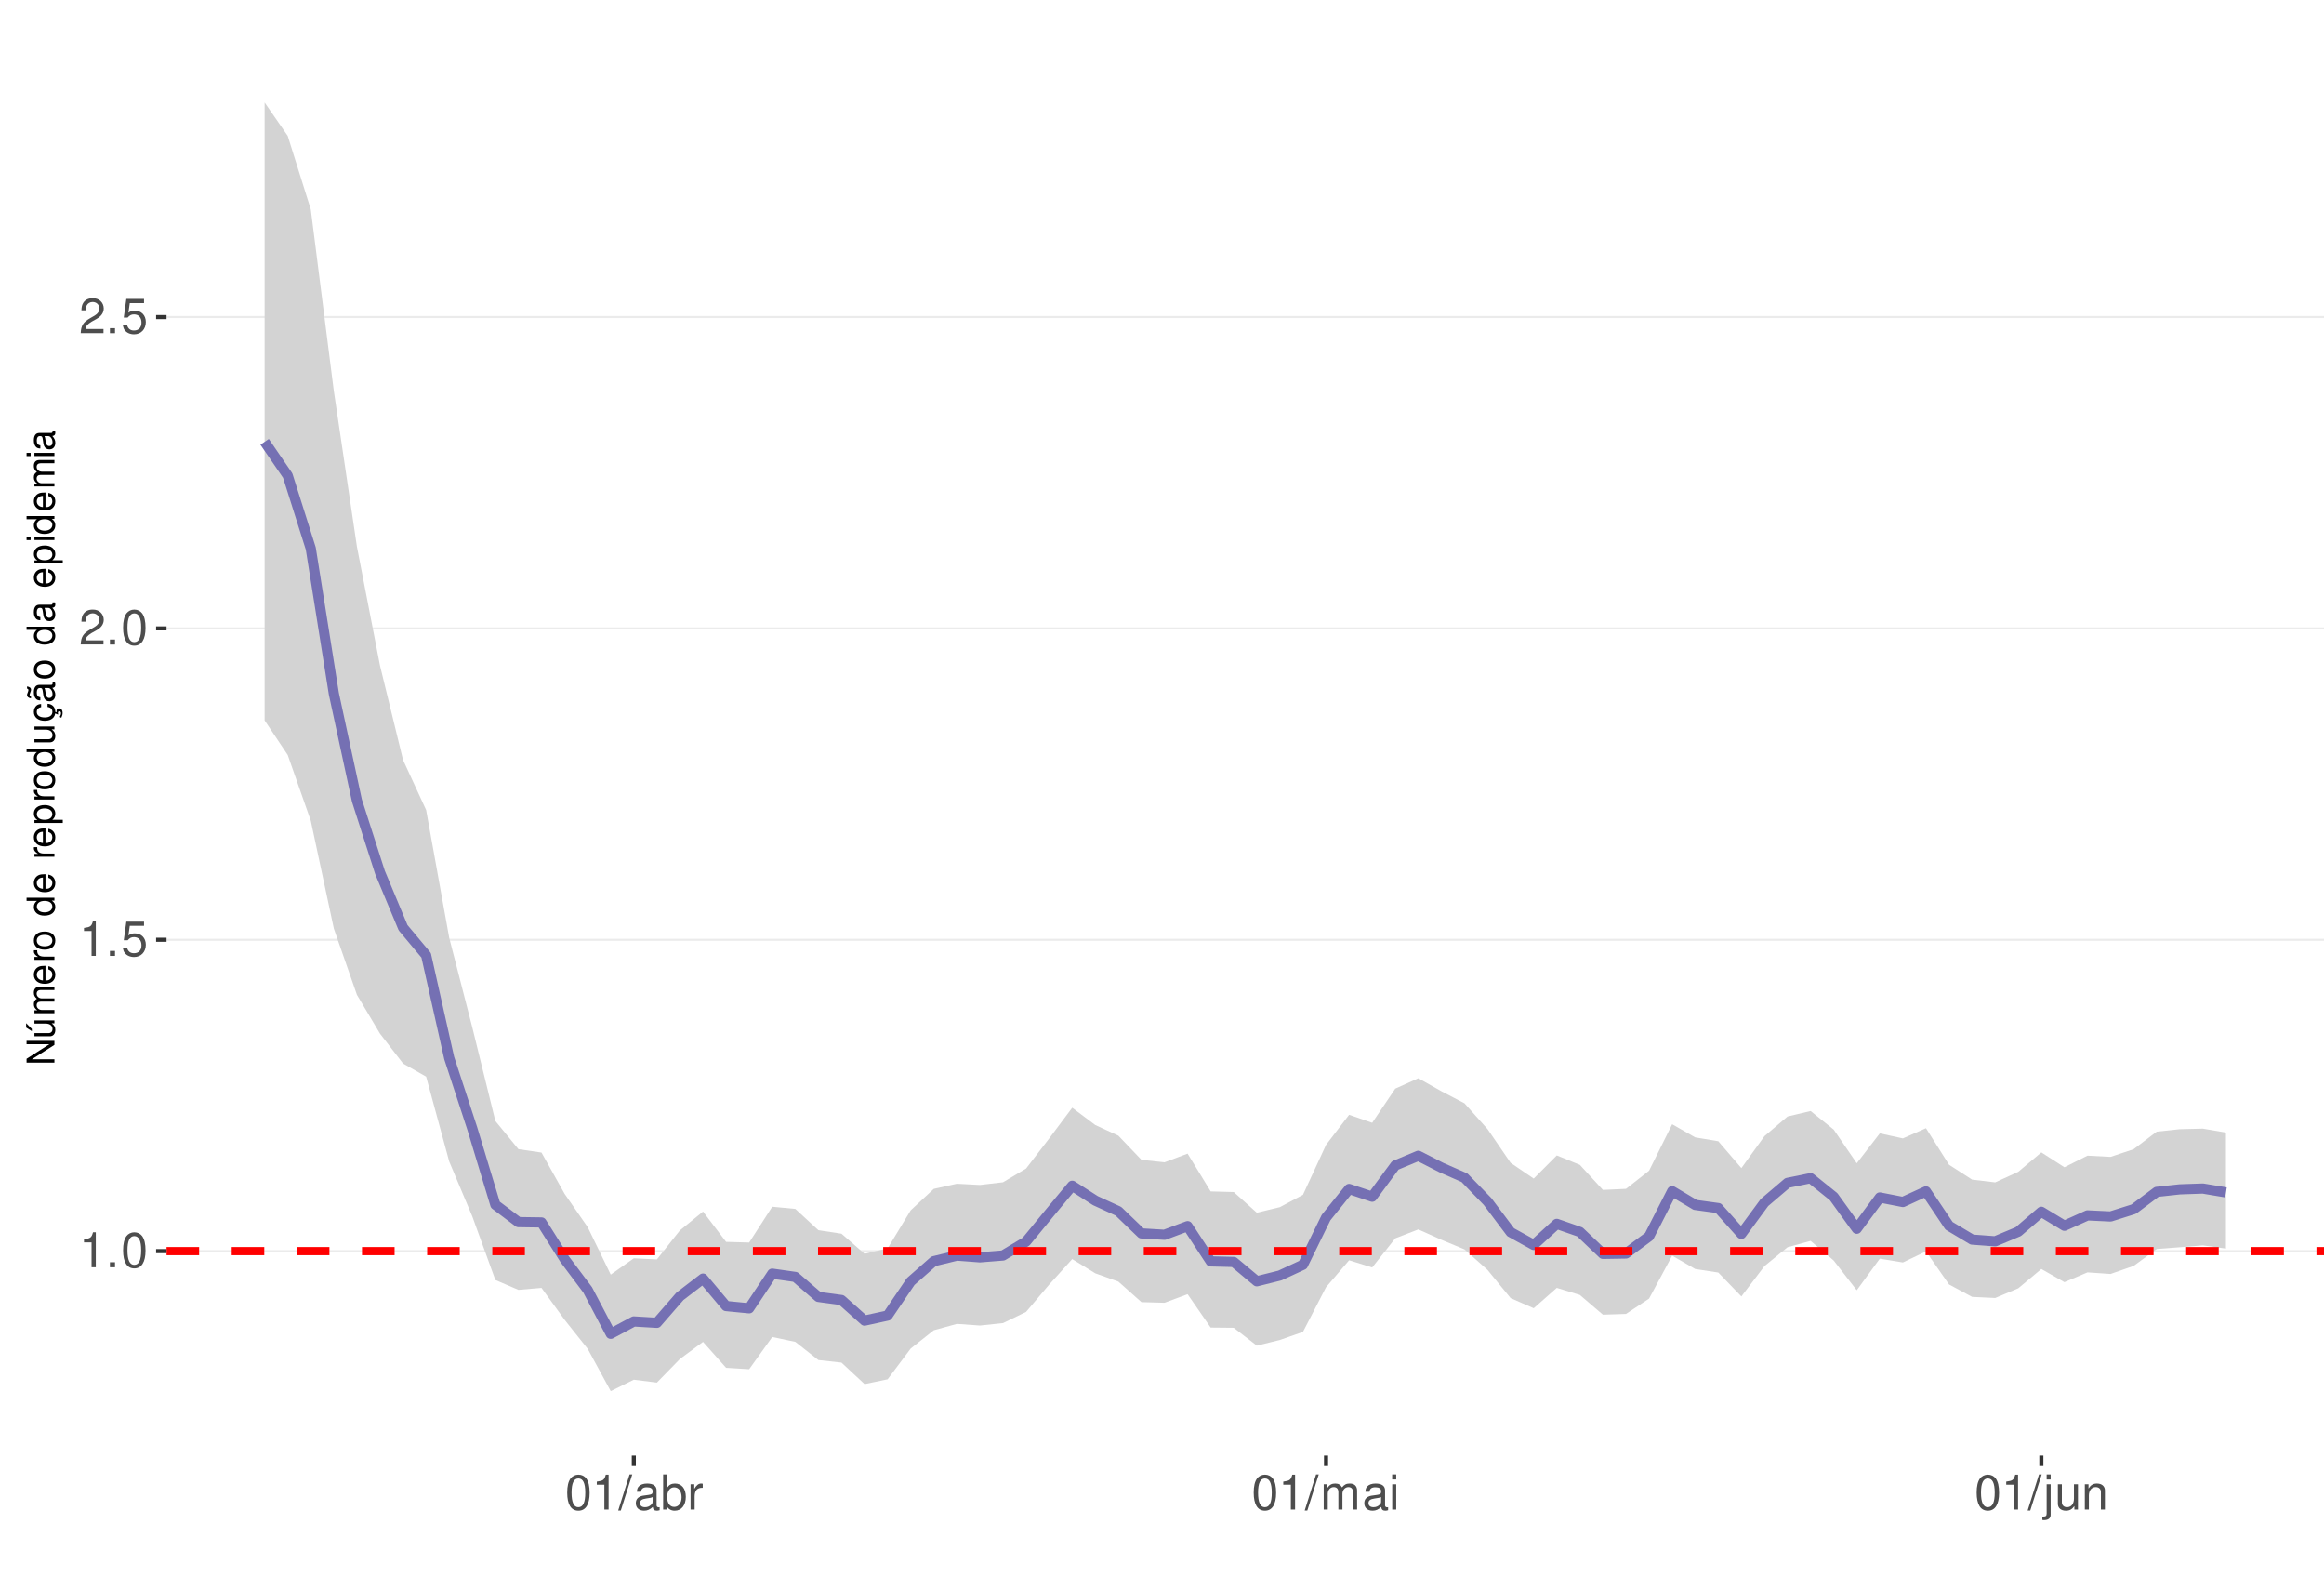
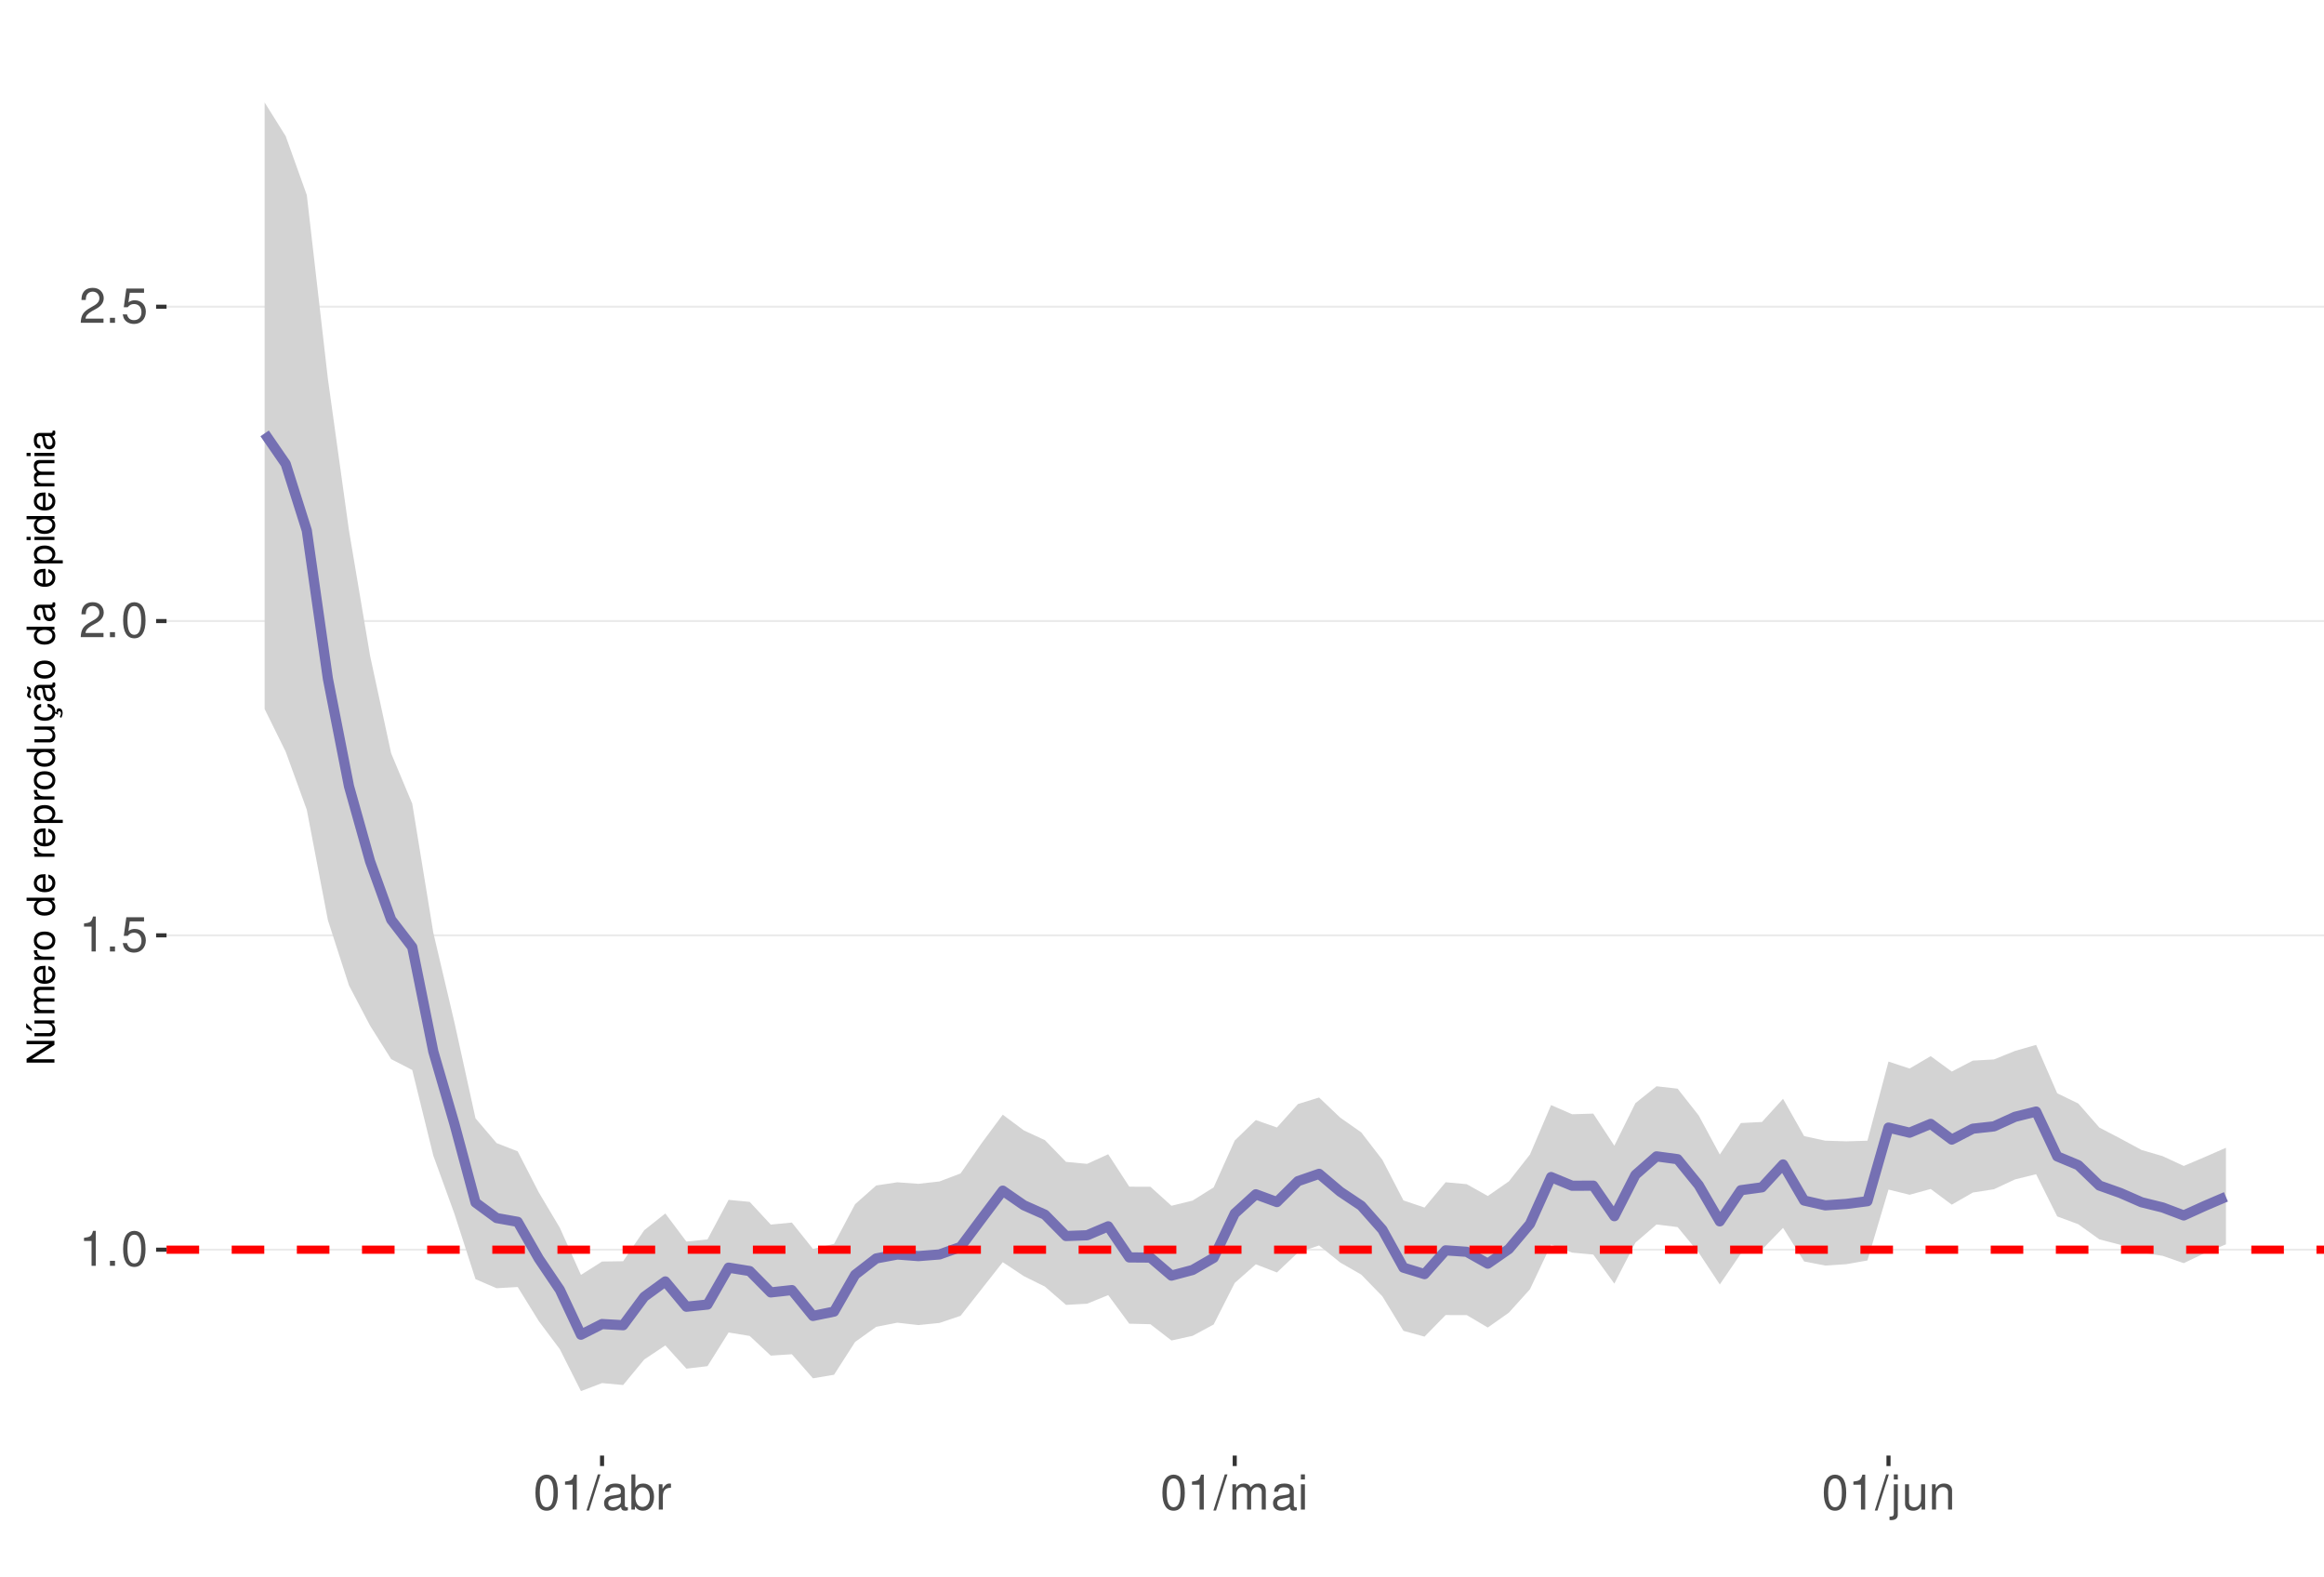
<svg xmlns="http://www.w3.org/2000/svg" xmlns:xlink="http://www.w3.org/1999/xlink" width="609pt" height="413pt" viewBox="0 0 609 413" version="1.1">
  <defs>
    <g>
      <symbol overflow="visible" id="glyph0-0">
        <path style="stroke:none;" d="" />
      </symbol>
      <symbol overflow="visible" id="glyph0-1">
        <path style="stroke:none;" d="M 3.281 -6.516 L 3.281 0 L 4.391 0 L 4.391 -9.156 L 3.656 -9.156 C 3.266 -7.75 3.016 -7.562 1.297 -7.328 L 1.297 -6.516 Z M 3.281 -6.516 " />
      </symbol>
      <symbol overflow="visible" id="glyph0-2">
        <path style="stroke:none;" d="M 2.422 -1.312 L 1.094 -1.312 L 1.094 0 L 2.422 0 Z M 2.422 -1.312 " />
      </symbol>
      <symbol overflow="visible" id="glyph0-3">
        <path style="stroke:none;" d="M 3.484 -9.156 C 2.641 -9.156 1.891 -8.766 1.422 -8.156 C 0.828 -7.344 0.547 -6.125 0.547 -4.422 C 0.547 -1.344 1.562 0.297 3.484 0.297 C 5.375 0.297 6.422 -1.344 6.422 -4.359 C 6.422 -6.125 6.141 -7.312 5.547 -8.156 C 5.078 -8.781 4.328 -9.156 3.484 -9.156 Z M 3.484 -8.156 C 4.688 -8.156 5.281 -6.938 5.281 -4.453 C 5.281 -1.844 4.703 -0.625 3.453 -0.625 C 2.281 -0.625 1.688 -1.891 1.688 -4.422 C 1.688 -6.938 2.281 -8.156 3.484 -8.156 Z M 3.484 -8.156 " />
      </symbol>
      <symbol overflow="visible" id="glyph0-4">
        <path style="stroke:none;" d="M 6.031 -8.969 L 1.391 -8.969 L 0.719 -4.094 L 1.75 -4.094 C 2.266 -4.703 2.703 -4.922 3.406 -4.922 C 4.609 -4.922 5.359 -4.094 5.359 -2.766 C 5.359 -1.484 4.609 -0.703 3.391 -0.703 C 2.422 -0.703 1.828 -1.188 1.562 -2.203 L 0.438 -2.203 C 0.594 -1.469 0.719 -1.109 0.984 -0.781 C 1.5 -0.094 2.406 0.297 3.422 0.297 C 5.234 0.297 6.5 -1.031 6.5 -2.922 C 6.5 -4.703 5.312 -5.906 3.594 -5.906 C 2.969 -5.906 2.453 -5.75 1.938 -5.359 L 2.297 -7.875 L 6.031 -7.875 Z M 6.031 -8.969 " />
      </symbol>
      <symbol overflow="visible" id="glyph0-5">
        <path style="stroke:none;" d="M 6.406 -1.094 L 1.688 -1.094 C 1.797 -1.859 2.203 -2.344 3.297 -3.016 L 4.562 -3.719 C 5.828 -4.422 6.469 -5.359 6.469 -6.484 C 6.469 -7.234 6.156 -7.953 5.625 -8.438 C 5.094 -8.922 4.438 -9.156 3.594 -9.156 C 2.453 -9.156 1.609 -8.75 1.109 -7.953 C 0.797 -7.484 0.656 -6.906 0.625 -5.984 L 1.75 -5.984 C 1.781 -6.609 1.859 -6.969 2.016 -7.281 C 2.297 -7.828 2.891 -8.172 3.562 -8.172 C 4.562 -8.172 5.328 -7.438 5.328 -6.453 C 5.328 -5.719 4.906 -5.094 4.109 -4.625 L 2.953 -3.953 C 1.078 -2.875 0.531 -2.016 0.438 -0.016 L 6.406 -0.016 Z M 6.406 -1.094 " />
      </symbol>
      <symbol overflow="visible" id="glyph0-6">
        <path style="stroke:none;" d="M 2.891 -9.219 L -0.094 0.25 L 0.594 0.25 L 3.594 -9.219 Z M 2.891 -9.219 " />
      </symbol>
      <symbol overflow="visible" id="glyph0-7">
        <path style="stroke:none;" d="M 6.766 -0.625 C 6.656 -0.594 6.609 -0.594 6.547 -0.594 C 6.172 -0.594 5.969 -0.781 5.969 -1.109 L 5.969 -5.016 C 5.969 -6.188 5.109 -6.828 3.484 -6.828 C 2.5 -6.828 1.734 -6.547 1.281 -6.047 C 0.969 -5.703 0.844 -5.328 0.828 -4.672 L 1.891 -4.672 C 1.969 -5.484 2.453 -5.844 3.438 -5.844 C 4.406 -5.844 4.922 -5.5 4.922 -4.859 L 4.922 -4.578 C 4.906 -4.125 4.688 -3.969 3.828 -3.844 C 2.328 -3.656 2.094 -3.609 1.703 -3.438 C 0.922 -3.109 0.531 -2.531 0.531 -1.672 C 0.531 -0.469 1.359 0.297 2.703 0.297 C 3.547 0.297 4.219 0 4.969 -0.688 C 5.031 0 5.359 0.297 6.047 0.297 C 6.281 0.297 6.422 0.266 6.766 0.172 Z M 4.922 -2.094 C 4.922 -1.734 4.828 -1.516 4.5 -1.234 C 4.078 -0.828 3.562 -0.625 2.938 -0.625 C 2.109 -0.625 1.625 -1.031 1.625 -1.703 C 1.625 -2.391 2.094 -2.75 3.234 -2.906 C 4.359 -3.062 4.562 -3.109 4.922 -3.281 Z M 4.922 -2.094 " />
      </symbol>
      <symbol overflow="visible" id="glyph0-8">
        <path style="stroke:none;" d="M 0.688 -9.219 L 0.688 0 L 1.625 0 L 1.625 -0.844 C 2.141 -0.078 2.812 0.297 3.734 0.297 C 5.484 0.297 6.625 -1.141 6.625 -3.344 C 6.625 -5.5 5.547 -6.828 3.781 -6.828 C 2.875 -6.828 2.234 -6.484 1.734 -5.734 L 1.734 -9.219 Z M 3.578 -5.828 C 4.766 -5.828 5.516 -4.812 5.516 -3.234 C 5.516 -1.719 4.734 -0.703 3.578 -0.703 C 2.453 -0.703 1.734 -1.703 1.734 -3.266 C 1.734 -4.828 2.453 -5.828 3.578 -5.828 Z M 3.578 -5.828 " />
      </symbol>
      <symbol overflow="visible" id="glyph0-9">
        <path style="stroke:none;" d="M 0.875 -6.625 L 0.875 0 L 1.938 0 L 1.938 -3.438 C 1.953 -5.031 2.609 -5.75 4.062 -5.703 L 4.062 -6.781 C 3.891 -6.812 3.781 -6.828 3.656 -6.828 C 2.969 -6.828 2.453 -6.422 1.844 -5.422 L 1.844 -6.625 Z M 0.875 -6.625 " />
      </symbol>
      <symbol overflow="visible" id="glyph0-10">
        <path style="stroke:none;" d="M 0.891 -6.625 L 0.891 0 L 1.953 0 L 1.953 -4.156 C 1.953 -5.125 2.641 -5.891 3.5 -5.891 C 4.297 -5.891 4.734 -5.422 4.734 -4.562 L 4.734 0 L 5.797 0 L 5.797 -4.156 C 5.797 -5.125 6.5 -5.891 7.359 -5.891 C 8.125 -5.891 8.578 -5.406 8.578 -4.562 L 8.578 0 L 9.641 0 L 9.641 -4.969 C 9.641 -6.156 8.953 -6.828 7.719 -6.828 C 6.828 -6.828 6.297 -6.562 5.688 -5.812 C 5.297 -6.516 4.766 -6.828 3.891 -6.828 C 3.016 -6.828 2.422 -6.5 1.859 -5.688 L 1.859 -6.625 Z M 0.891 -6.625 " />
      </symbol>
      <symbol overflow="visible" id="glyph0-11">
        <path style="stroke:none;" d="M 1.891 -6.625 L 0.844 -6.625 L 0.844 0 L 1.891 0 Z M 1.891 -9.219 L 0.828 -9.219 L 0.828 -7.891 L 1.891 -7.891 Z M 1.891 -9.219 " />
      </symbol>
      <symbol overflow="visible" id="glyph0-12">
        <path style="stroke:none;" d="M 0.891 -6.625 L 0.891 0.969 C 0.891 1.625 0.688 1.828 0.031 1.828 C -0.047 1.828 -0.094 1.828 -0.234 1.828 L -0.234 2.719 C -0.094 2.75 -0.031 2.766 0.125 2.766 C 1.312 2.766 1.938 2.297 1.938 1.375 L 1.938 -6.625 Z M 1.938 -9.219 L 0.891 -9.219 L 0.891 -7.891 L 1.938 -7.891 Z M 1.938 -9.219 " />
      </symbol>
      <symbol overflow="visible" id="glyph0-13">
        <path style="stroke:none;" d="M 6.094 0 L 6.094 -6.625 L 5.047 -6.625 L 5.047 -2.875 C 5.047 -1.516 4.344 -0.625 3.234 -0.625 C 2.406 -0.625 1.875 -1.141 1.875 -1.938 L 1.875 -6.625 L 0.828 -6.625 L 0.828 -1.516 C 0.828 -0.422 1.641 0.297 2.938 0.297 C 3.906 0.297 4.531 -0.047 5.156 -0.922 L 5.156 0 Z M 6.094 0 " />
      </symbol>
      <symbol overflow="visible" id="glyph0-14">
        <path style="stroke:none;" d="M 0.891 -6.625 L 0.891 0 L 1.953 0 L 1.953 -3.656 C 1.953 -5.016 2.656 -5.891 3.75 -5.891 C 4.578 -5.891 5.109 -5.391 5.109 -4.594 L 5.109 0 L 6.156 0 L 6.156 -5.016 C 6.156 -6.109 5.344 -6.828 4.062 -6.828 C 3.078 -6.828 2.438 -6.438 1.859 -5.516 L 1.859 -6.625 Z M 0.891 -6.625 " />
      </symbol>
      <symbol overflow="visible" id="glyph1-0">
        <path style="stroke:none;" d="" />
      </symbol>
      <symbol overflow="visible" id="glyph1-1">
        <path style="stroke:none;" d="M -7.297 -6.453 L -7.297 -5.578 L -1.328 -5.578 L -7.297 -1.766 L -7.297 -0.766 L 0 -0.766 L 0 -1.641 L -5.906 -1.641 L 0 -5.406 L 0 -6.453 Z M -7.297 -6.453 " />
      </symbol>
      <symbol overflow="visible" id="glyph1-2">
        <path style="stroke:none;" d="M 0 -4.812 L -5.234 -4.812 L -5.234 -3.984 L -2.266 -3.984 C -1.203 -3.984 -0.5 -3.438 -0.5 -2.562 C -0.5 -1.906 -0.906 -1.484 -1.531 -1.484 L -5.234 -1.484 L -5.234 -0.656 L -1.203 -0.656 C -0.328 -0.656 0.234 -1.297 0.234 -2.312 C 0.234 -3.094 -0.047 -3.578 -0.734 -4.062 L 0 -4.062 Z M -7.406 -2.953 L -5.922 -2 L -5.922 -2.594 L -7.406 -4.094 Z M -7.406 -2.953 " />
      </symbol>
      <symbol overflow="visible" id="glyph1-3">
        <path style="stroke:none;" d="M -5.234 -0.703 L 0 -0.703 L 0 -1.547 L -3.297 -1.547 C -4.047 -1.547 -4.656 -2.094 -4.656 -2.766 C -4.656 -3.391 -4.281 -3.734 -3.609 -3.734 L 0 -3.734 L 0 -4.578 L -3.297 -4.578 C -4.047 -4.578 -4.656 -5.125 -4.656 -5.812 C -4.656 -6.422 -4.266 -6.781 -3.609 -6.781 L 0 -6.781 L 0 -7.625 L -3.938 -7.625 C -4.875 -7.625 -5.391 -7.078 -5.391 -6.094 C -5.391 -5.406 -5.188 -4.984 -4.594 -4.484 C -5.156 -4.188 -5.391 -3.766 -5.391 -3.078 C -5.391 -2.375 -5.125 -1.906 -4.5 -1.469 L -5.234 -1.469 Z M -5.234 -0.703 " />
      </symbol>
      <symbol overflow="visible" id="glyph1-4">
        <path style="stroke:none;" d="M -2.344 -5.125 C -3.141 -5.125 -3.625 -5.062 -4.016 -4.922 C -4.875 -4.578 -5.391 -3.781 -5.391 -2.797 C -5.391 -1.344 -4.281 -0.406 -2.547 -0.406 C -0.812 -0.406 0.234 -1.297 0.234 -2.781 C 0.234 -3.984 -0.453 -4.812 -1.594 -5.016 L -1.594 -4.188 C -0.906 -3.953 -0.547 -3.484 -0.547 -2.812 C -0.547 -2.281 -0.781 -1.828 -1.219 -1.547 C -1.516 -1.344 -1.812 -1.281 -2.344 -1.266 Z M -3.016 -1.297 C -3.984 -1.359 -4.625 -1.953 -4.625 -2.797 C -4.625 -3.641 -3.953 -4.234 -3.016 -4.234 Z M -3.016 -1.297 " />
      </symbol>
      <symbol overflow="visible" id="glyph1-5">
        <path style="stroke:none;" d="M -5.234 -0.688 L 0 -0.688 L 0 -1.531 L -2.719 -1.531 C -3.984 -1.547 -4.547 -2.062 -4.516 -3.203 L -5.359 -3.203 C -5.375 -3.062 -5.391 -2.984 -5.391 -2.891 C -5.391 -2.344 -5.062 -1.938 -4.297 -1.453 L -5.234 -1.453 Z M -5.234 -0.688 " />
      </symbol>
      <symbol overflow="visible" id="glyph1-6">
        <path style="stroke:none;" d="M -5.391 -2.719 C -5.391 -1.234 -4.344 -0.359 -2.578 -0.359 C -0.812 -0.359 0.234 -1.234 0.234 -2.734 C 0.234 -4.203 -0.812 -5.094 -2.547 -5.094 C -4.359 -5.094 -5.391 -4.234 -5.391 -2.719 Z M -4.625 -2.734 C -4.625 -3.672 -3.844 -4.234 -2.547 -4.234 C -1.312 -4.234 -0.547 -3.656 -0.547 -2.734 C -0.547 -1.797 -1.312 -1.234 -2.578 -1.234 C -3.844 -1.234 -4.625 -1.797 -4.625 -2.734 Z M -4.625 -2.734 " />
      </symbol>
      <symbol overflow="visible" id="glyph1-7">
        <path style="stroke:none;" d="" />
      </symbol>
      <symbol overflow="visible" id="glyph1-8">
        <path style="stroke:none;" d="M -7.297 -4.953 L -7.297 -4.125 L -4.578 -4.125 C -5.109 -3.766 -5.391 -3.203 -5.391 -2.516 C -5.391 -1.156 -4.297 -0.266 -2.625 -0.266 C -0.859 -0.266 0.234 -1.125 0.234 -2.547 C 0.234 -3.266 -0.047 -3.766 -0.688 -4.203 L 0 -4.203 L 0 -4.953 Z M -4.609 -2.656 C -4.609 -3.547 -3.812 -4.125 -2.562 -4.125 C -1.344 -4.125 -0.547 -3.547 -0.547 -2.656 C -0.547 -1.734 -1.359 -1.125 -2.578 -1.125 C -3.797 -1.125 -4.609 -1.734 -4.609 -2.656 Z M -4.609 -2.656 " />
      </symbol>
      <symbol overflow="visible" id="glyph1-9">
        <path style="stroke:none;" d="M 2.188 -0.547 L 2.188 -1.375 L -0.547 -1.375 C -0.016 -1.812 0.234 -2.312 0.234 -2.984 C 0.234 -4.344 -0.859 -5.234 -2.531 -5.234 C -4.297 -5.234 -5.391 -4.375 -5.391 -2.984 C -5.391 -2.266 -5.062 -1.703 -4.453 -1.312 L -5.234 -1.312 L -5.234 -0.547 Z M -4.609 -2.844 C -4.609 -3.766 -3.797 -4.359 -2.547 -4.359 C -1.359 -4.359 -0.547 -3.75 -0.547 -2.844 C -0.547 -1.953 -1.344 -1.375 -2.578 -1.375 C -3.812 -1.375 -4.609 -1.953 -4.609 -2.844 Z M -4.609 -2.844 " />
      </symbol>
      <symbol overflow="visible" id="glyph1-10">
        <path style="stroke:none;" d="M 0 -4.812 L -5.234 -4.812 L -5.234 -3.984 L -2.266 -3.984 C -1.203 -3.984 -0.5 -3.438 -0.5 -2.562 C -0.5 -1.906 -0.906 -1.484 -1.531 -1.484 L -5.234 -1.484 L -5.234 -0.656 L -1.203 -0.656 C -0.328 -0.656 0.234 -1.297 0.234 -2.312 C 0.234 -3.094 -0.047 -3.578 -0.734 -4.062 L 0 -4.062 Z M 0 -4.812 " />
      </symbol>
      <symbol overflow="visible" id="glyph1-11">
        <path style="stroke:none;" d="M 0.234 -2.641 C 0.234 -3.875 -0.547 -4.703 -1.797 -4.766 L -1.797 -3.938 C -0.953 -3.797 -0.531 -3.359 -0.531 -2.656 C -0.531 -1.734 -1.281 -1.188 -2.516 -1.188 C -3.844 -1.188 -4.625 -1.719 -4.625 -2.625 C -4.625 -3.328 -4.203 -3.766 -3.484 -3.875 L -3.484 -4.703 C -3.984 -4.672 -4.312 -4.562 -4.609 -4.359 C -5.094 -4 -5.391 -3.375 -5.391 -2.641 C -5.391 -1.219 -4.266 -0.312 -2.531 -0.312 C -1.469 -0.312 -0.625 -0.672 -0.156 -1.312 C 0.047 -1.594 0.125 -1.812 0.203 -2.25 L 0.922 -1.938 L 0.984 -2.062 C 0.938 -2.188 0.906 -2.25 0.906 -2.375 C 0.906 -2.656 1.047 -2.828 1.281 -2.828 C 1.547 -2.828 1.734 -2.594 1.734 -2.297 C 1.734 -2.031 1.672 -1.844 1.438 -1.406 L 1.406 -1.312 L 1.812 -1.094 C 2.078 -1.75 2.141 -1.953 2.141 -2.344 C 2.141 -3.109 1.781 -3.578 1.203 -3.578 C 0.781 -3.578 0.547 -3.297 0.547 -2.797 C 0.547 -2.703 0.547 -2.641 0.562 -2.516 Z M 0.234 -2.641 " />
      </symbol>
      <symbol overflow="visible" id="glyph1-12">
        <path style="stroke:none;" d="M -0.484 -5.344 C -0.469 -5.266 -0.469 -5.219 -0.469 -5.172 C -0.469 -4.875 -0.625 -4.719 -0.875 -4.719 L -3.953 -4.719 C -4.891 -4.719 -5.391 -4.047 -5.391 -2.75 C -5.391 -1.984 -5.172 -1.375 -4.781 -1.016 C -4.516 -0.766 -4.203 -0.672 -3.688 -0.656 L -3.688 -1.484 C -4.328 -1.562 -4.625 -1.938 -4.625 -2.719 C -4.625 -3.484 -4.344 -3.891 -3.844 -3.891 L -3.625 -3.891 C -3.266 -3.875 -3.125 -3.703 -3.047 -3.016 C -2.891 -1.844 -2.844 -1.656 -2.719 -1.344 C -2.453 -0.734 -2 -0.422 -1.312 -0.422 C -0.375 -0.422 0.234 -1.078 0.234 -2.141 C 0.234 -2.797 0 -3.328 -0.547 -3.922 C 0 -3.984 0.234 -4.234 0.234 -4.781 C 0.234 -4.953 0.203 -5.062 0.141 -5.344 Z M -1.656 -3.891 C -1.375 -3.891 -1.203 -3.812 -0.969 -3.562 C -0.656 -3.219 -0.5 -2.812 -0.5 -2.312 C -0.5 -1.672 -0.812 -1.297 -1.344 -1.297 C -1.891 -1.297 -2.172 -1.656 -2.297 -2.547 C -2.422 -3.438 -2.453 -3.609 -2.594 -3.891 Z M -7.172 -3.75 C -6.922 -3.672 -6.812 -3.547 -6.812 -3.375 C -6.812 -3.25 -6.875 -2.984 -6.984 -2.734 C -7.156 -2.312 -7.172 -2.25 -7.172 -2.047 C -7.172 -1.594 -6.797 -1.297 -6.141 -1.188 L -6.141 -1.766 C -6.375 -1.812 -6.5 -1.938 -6.5 -2.094 C -6.5 -2.203 -6.469 -2.344 -6.375 -2.578 C -6.156 -3.156 -6.125 -3.234 -6.125 -3.438 C -6.125 -3.922 -6.484 -4.219 -7.172 -4.312 Z M -7.172 -3.75 " />
      </symbol>
      <symbol overflow="visible" id="glyph1-13">
        <path style="stroke:none;" d="M -0.484 -5.344 C -0.469 -5.266 -0.469 -5.219 -0.469 -5.172 C -0.469 -4.875 -0.625 -4.719 -0.875 -4.719 L -3.953 -4.719 C -4.891 -4.719 -5.391 -4.047 -5.391 -2.75 C -5.391 -1.984 -5.172 -1.375 -4.781 -1.016 C -4.516 -0.766 -4.203 -0.672 -3.688 -0.656 L -3.688 -1.484 C -4.328 -1.562 -4.625 -1.938 -4.625 -2.719 C -4.625 -3.484 -4.344 -3.891 -3.844 -3.891 L -3.625 -3.891 C -3.266 -3.875 -3.125 -3.703 -3.047 -3.016 C -2.891 -1.844 -2.844 -1.656 -2.719 -1.344 C -2.453 -0.734 -2 -0.422 -1.312 -0.422 C -0.375 -0.422 0.234 -1.078 0.234 -2.141 C 0.234 -2.797 0 -3.328 -0.547 -3.922 C 0 -3.984 0.234 -4.234 0.234 -4.781 C 0.234 -4.953 0.203 -5.062 0.141 -5.344 Z M -1.656 -3.891 C -1.375 -3.891 -1.203 -3.812 -0.969 -3.562 C -0.656 -3.219 -0.5 -2.812 -0.5 -2.312 C -0.5 -1.672 -0.812 -1.297 -1.344 -1.297 C -1.891 -1.297 -2.172 -1.656 -2.297 -2.547 C -2.422 -3.438 -2.453 -3.609 -2.594 -3.891 Z M -1.656 -3.891 " />
      </symbol>
      <symbol overflow="visible" id="glyph1-14">
        <path style="stroke:none;" d="M -5.234 -1.5 L -5.234 -0.672 L 0 -0.672 L 0 -1.5 Z M -7.297 -1.5 L -7.297 -0.656 L -6.234 -0.656 L -6.234 -1.5 Z M -7.297 -1.5 " />
      </symbol>
    </g>
    <clipPath id="clip1">
      <path d="M 43.645 9.961 L 609 9.961 L 609 381.328 L 43.645 381.328 Z M 43.645 9.961 " />
    </clipPath>
    <clipPath id="clip2">
-       <path d="M 43.645 327 L 609 327 L 609 329 L 43.645 329 Z M 43.645 327 " />
+       <path d="M 43.645 327 L 609 327 L 609 328 L 43.645 328 Z M 43.645 327 " />
    </clipPath>
    <clipPath id="clip3">
-       <path d="M 43.645 245 L 609 245 L 609 247 L 43.645 247 Z M 43.645 245 " />
+       <path d="M 43.645 244 L 609 244 L 609 246 L 43.645 246 Z M 43.645 244 " />
    </clipPath>
    <clipPath id="clip4">
-       <path d="M 43.645 164 L 609 164 L 609 165 L 43.645 165 Z M 43.645 164 " />
+       <path d="M 43.645 162 L 609 162 L 609 163 L 43.645 163 Z M 43.645 162 " />
    </clipPath>
    <clipPath id="clip5">
-       <path d="M 43.645 82 L 609 82 L 609 84 L 43.645 84 Z M 43.645 82 " />
+       <path d="M 43.645 80 L 609 80 L 609 81 L 43.645 81 Z M 43.645 80 " />
    </clipPath>
    <clipPath id="clip6">
      <path d="M 43.645 326 L 609 326 L 609 329 L 43.645 329 Z M 43.645 326 " />
    </clipPath>
  </defs>
  <g id="surface167">
    <rect x="0" y="0" width="609" height="413" style="fill:rgb(100%,100%,100%);fill-opacity:1;stroke:none;" />
    <rect x="0" y="0" width="609" height="413" style="fill:rgb(100%,100%,100%);fill-opacity:1;stroke:none;" />
    <path style="fill:none;stroke-width:1.067;stroke-linecap:round;stroke-linejoin:round;stroke:rgb(100%,100%,100%);stroke-opacity:1;stroke-miterlimit:10;" d="M 0 413 L 609 413 L 609 0 L 0 0 Z M 0 413 " />
    <g clip-path="url(#clip1)" clip-rule="nonzero">
      <path style=" stroke:none;fill-rule:nonzero;fill:rgb(100%,100%,100%);fill-opacity:1;" d="M 43.645 381.328 L 609 381.328 L 609 9.961 L 43.645 9.961 Z M 43.645 381.328 " />
    </g>
    <g clip-path="url(#clip2)" clip-rule="nonzero">
-       <path style="fill:none;stroke-width:0.533;stroke-linecap:butt;stroke-linejoin:round;stroke:rgb(92.157%,92.157%,92.157%);stroke-opacity:1;stroke-miterlimit:10;" d="M 43.645 327.773 L 609 327.773 " />
+       <path style="fill:none;stroke-width:0.533;stroke-linecap:butt;stroke-linejoin:round;stroke:rgb(92.157%,92.157%,92.157%);stroke-opacity:1;stroke-miterlimit:10;" d="M 43.645 327.398 L 609 327.398 " />
    </g>
    <g clip-path="url(#clip3)" clip-rule="nonzero">
-       <path style="fill:none;stroke-width:0.533;stroke-linecap:butt;stroke-linejoin:round;stroke:rgb(92.157%,92.157%,92.157%);stroke-opacity:1;stroke-miterlimit:10;" d="M 43.645 246.203 L 609 246.203 " />
+       <path style="fill:none;stroke-width:0.533;stroke-linecap:butt;stroke-linejoin:round;stroke:rgb(92.157%,92.157%,92.157%);stroke-opacity:1;stroke-miterlimit:10;" d="M 43.645 245.051 L 609 245.051 " />
    </g>
    <g clip-path="url(#clip4)" clip-rule="nonzero">
-       <path style="fill:none;stroke-width:0.533;stroke-linecap:butt;stroke-linejoin:round;stroke:rgb(92.157%,92.157%,92.157%);stroke-opacity:1;stroke-miterlimit:10;" d="M 43.645 164.633 L 609 164.633 " />
+       <path style="fill:none;stroke-width:0.533;stroke-linecap:butt;stroke-linejoin:round;stroke:rgb(92.157%,92.157%,92.157%);stroke-opacity:1;stroke-miterlimit:10;" d="M 43.645 162.703 L 609 162.703 " />
    </g>
    <g clip-path="url(#clip5)" clip-rule="nonzero">
-       <path style="fill:none;stroke-width:0.533;stroke-linecap:butt;stroke-linejoin:round;stroke:rgb(92.157%,92.157%,92.157%);stroke-opacity:1;stroke-miterlimit:10;" d="M 43.645 83.062 L 609 83.062 " />
-     </g>
-     <path style=" stroke:none;fill-rule:nonzero;fill:rgb(82.745%,82.745%,82.745%);fill-opacity:1;" d="M 69.344 26.844 L 75.391 35.59 L 81.438 54.848 L 87.484 102.469 L 93.531 143.215 L 99.574 174.352 L 105.621 199.105 L 111.668 212.207 L 117.715 245.676 L 123.762 269.145 L 129.809 293.676 L 135.855 301.059 L 141.902 301.949 L 147.949 312.758 L 153.996 321.469 L 160.043 333.922 L 166.09 329.648 L 172.137 329.949 L 178.18 322.328 L 184.227 317.402 L 190.273 325.348 L 196.32 325.516 L 202.367 316.137 L 208.414 316.711 L 214.461 322.285 L 220.508 323.207 L 226.555 328.465 L 232.602 327.043 L 238.648 317.078 L 244.695 311.461 L 250.742 310.121 L 256.785 310.441 L 262.832 309.734 L 268.879 306.133 L 274.926 298.266 L 280.973 290.195 L 287.02 294.734 L 293.066 297.527 L 299.113 303.852 L 305.16 304.496 L 311.207 302.227 L 317.254 312.125 L 323.301 312.293 L 329.348 317.707 L 335.391 316.246 L 341.438 313.012 L 347.484 299.941 L 353.531 292.051 L 359.578 294.148 L 365.625 285.203 L 371.672 282.477 L 377.719 285.887 L 383.766 289.043 L 389.812 295.812 L 395.859 304.637 L 401.906 308.762 L 407.953 302.695 L 413.996 305.16 L 420.043 311.734 L 426.09 311.453 L 432.137 306.699 L 438.184 294.527 L 444.23 297.977 L 450.277 298.984 L 456.324 306.016 L 462.371 297.648 L 468.418 292.5 L 474.465 291.062 L 480.512 295.926 L 486.559 304.75 L 492.602 296.922 L 498.648 298.242 L 504.695 295.566 L 510.742 305.137 L 516.789 309.039 L 522.836 309.758 L 528.883 306.988 L 534.93 301.906 L 540.977 305.793 L 547.023 302.758 L 553.07 303.078 L 559.117 301.059 L 565.164 296.469 L 571.207 295.828 L 577.254 295.68 L 583.301 296.719 L 583.301 327.105 L 577.254 326.27 L 571.207 326.758 L 565.164 327.223 L 559.117 331.641 L 553.07 333.75 L 547.023 333.336 L 540.977 335.902 L 534.93 332.449 L 528.883 337.508 L 522.836 340.051 L 516.789 339.762 L 510.742 336.504 L 504.695 327.84 L 498.648 330.742 L 492.602 329.742 L 486.559 338.023 L 480.512 330.227 L 474.465 325.09 L 468.418 326.754 L 462.371 331.688 L 456.324 339.641 L 450.277 333.379 L 444.23 332.453 L 438.184 328.961 L 432.137 340.211 L 426.09 344.227 L 420.043 344.426 L 413.996 339.25 L 407.953 337.398 L 401.906 342.734 L 395.859 340.086 L 389.812 332.699 L 383.766 327.316 L 377.719 324.797 L 371.672 322.082 L 365.625 324.422 L 359.578 332.047 L 353.531 330.168 L 347.484 337.23 L 341.438 348.926 L 335.391 351.047 L 329.348 352.531 L 323.301 347.855 L 317.254 347.797 L 311.207 339.059 L 305.16 341.305 L 299.113 341.137 L 293.066 335.754 L 287.02 333.582 L 280.973 329.859 L 274.926 336.543 L 268.879 343.695 L 262.832 346.629 L 256.785 347.262 L 250.742 346.832 L 244.695 348.496 L 238.648 353.293 L 232.602 361.352 L 226.555 362.609 L 220.508 356.977 L 214.461 356.312 L 208.414 351.543 L 202.367 350.266 L 196.32 358.715 L 190.273 358.344 L 184.227 351.547 L 178.18 356.023 L 172.137 362.215 L 166.09 361.457 L 160.043 364.449 L 153.996 353.355 L 147.949 345.754 L 141.902 337.406 L 135.855 337.922 L 129.809 335.328 L 123.762 318.668 L 117.715 304.293 L 111.668 282.059 L 105.621 278.621 L 99.574 270.793 L 93.531 260.621 L 87.484 243.277 L 81.438 215.012 L 75.391 197.781 L 69.344 188.734 Z M 69.344 26.844 " />
-     <path style="fill:none;stroke-width:2.667;stroke-linecap:butt;stroke-linejoin:round;stroke:rgb(45.882%,43.922%,70.196%);stroke-opacity:1;stroke-miterlimit:10;" d="M 69.344 115.75 L 75.391 124.586 L 81.438 143.703 L 87.484 181.727 L 93.531 209.742 L 99.574 228.543 L 105.621 243.031 L 111.668 250.262 L 117.715 277.199 L 123.762 295.656 L 129.809 315.617 L 135.855 320.168 L 141.902 320.254 L 147.949 329.855 L 153.996 337.922 L 160.043 349.43 L 166.09 346.191 L 172.137 346.551 L 178.18 339.605 L 184.227 334.965 L 190.273 342.164 L 196.32 342.754 L 202.367 333.672 L 208.414 334.531 L 214.461 339.766 L 220.508 340.582 L 226.555 345.977 L 232.602 344.652 L 238.648 335.727 L 244.695 330.41 L 250.742 328.941 L 256.785 329.398 L 262.832 328.914 L 268.879 325.285 L 274.926 317.918 L 280.973 310.645 L 287.02 314.535 L 293.066 317.312 L 299.113 323.129 L 305.16 323.488 L 311.207 321.227 L 317.254 330.457 L 323.301 330.609 L 329.348 335.668 L 335.391 334.156 L 341.438 331.348 L 347.484 318.984 L 353.531 311.484 L 359.578 313.512 L 365.625 305.316 L 371.672 302.793 L 377.719 305.883 L 383.766 308.539 L 389.812 314.773 L 395.859 322.812 L 401.906 326.152 L 407.953 320.633 L 413.996 322.738 L 420.043 328.492 L 426.09 328.391 L 432.137 323.91 L 438.184 312.059 L 444.23 315.664 L 450.277 316.492 L 456.324 323.25 L 462.371 315.039 L 468.418 309.891 L 474.465 308.66 L 480.512 313.527 L 486.559 321.906 L 492.602 313.719 L 498.648 314.902 L 504.695 312.125 L 510.742 321.133 L 516.789 324.75 L 522.836 325.199 L 528.883 322.668 L 534.93 317.461 L 540.977 321.125 L 547.023 318.402 L 553.07 318.691 L 559.117 316.781 L 565.164 312.25 L 571.207 311.59 L 577.254 311.379 L 583.301 312.387 " />
+       <path style="fill:none;stroke-width:0.533;stroke-linecap:butt;stroke-linejoin:round;stroke:rgb(92.157%,92.157%,92.157%);stroke-opacity:1;stroke-miterlimit:10;" d="M 43.645 80.352 L 609 80.352 " />
+     </g>
+     <path style=" stroke:none;fill-rule:nonzero;fill:rgb(82.745%,82.745%,82.745%);fill-opacity:1;" d="M 69.344 26.844 L 74.871 35.68 L 80.395 51.094 L 85.922 99.25 L 91.449 138.984 L 96.977 171.793 L 102.5 197.348 L 108.027 210.551 L 113.555 244.387 L 119.082 267.852 L 124.609 292.988 L 130.133 299.469 L 135.66 301.633 L 141.188 312.387 L 146.715 321.68 L 152.238 334.004 L 157.766 330.5 L 163.293 330.418 L 168.82 322.293 L 174.344 317.91 L 179.871 325.266 L 185.398 324.703 L 190.926 314.34 L 196.453 314.867 L 201.977 320.82 L 207.504 320.289 L 213.031 327.184 L 218.559 325.879 L 224.082 315.473 L 229.609 310.578 L 235.137 309.738 L 240.664 310.137 L 246.188 309.52 L 251.715 307.418 L 257.242 299.484 L 262.77 292.027 L 268.293 296.141 L 273.82 298.699 L 279.348 304.391 L 284.875 304.914 L 290.402 302.398 L 295.926 310.887 L 301.453 310.902 L 306.98 315.891 L 312.508 314.535 L 318.031 311.078 L 323.559 298.801 L 329.086 293.434 L 334.613 295.383 L 340.137 289.238 L 345.664 287.527 L 351.191 292.789 L 356.719 296.668 L 362.246 303.844 L 367.77 314.488 L 373.297 316.359 L 378.824 309.73 L 384.352 310.23 L 389.875 313.332 L 395.402 309.492 L 400.93 302.453 L 406.457 289.516 L 411.98 291.914 L 417.508 291.742 L 423.035 300.152 L 428.562 289.004 L 434.09 284.582 L 439.613 285.211 L 445.141 292.227 L 450.668 302.465 L 456.195 294.219 L 461.719 293.938 L 467.246 287.871 L 472.773 297.645 L 478.301 298.836 L 483.824 299.008 L 489.352 298.852 L 494.879 278.113 L 500.406 279.941 L 505.934 276.691 L 511.457 280.73 L 516.984 277.863 L 522.512 277.555 L 528.039 275.32 L 533.562 273.734 L 539.09 286.418 L 544.617 289.105 L 550.145 295.406 L 555.668 298.293 L 561.195 301.273 L 566.723 302.895 L 572.25 305.457 L 577.777 303.117 L 583.301 300.695 L 583.301 326.004 L 577.777 328.273 L 572.25 330.926 L 566.723 329.008 L 561.195 328.152 L 555.668 326.121 L 550.145 324.699 L 544.617 320.73 L 539.09 318.68 L 533.562 307.621 L 528.039 308.98 L 522.512 311.562 L 516.984 312.422 L 511.457 315.602 L 505.934 311.488 L 500.406 313.008 L 494.879 311.648 L 489.352 330.223 L 483.824 331.195 L 478.301 331.551 L 472.773 330.477 L 467.246 321.68 L 461.719 327.379 L 456.195 328.426 L 450.668 336.504 L 445.141 328.16 L 439.613 321.473 L 434.09 320.793 L 428.562 325.551 L 423.035 336.281 L 417.508 328.668 L 411.98 328.168 L 406.457 326.047 L 400.93 337.754 L 395.402 343.891 L 389.875 347.789 L 384.352 344.527 L 378.824 344.523 L 373.297 350.172 L 367.77 348.652 L 362.246 339.609 L 356.719 333.93 L 351.191 330.754 L 345.664 326.293 L 340.137 328.148 L 334.613 333.363 L 329.086 331.227 L 323.559 336.109 L 318.031 346.996 L 312.508 349.969 L 306.98 351.184 L 301.453 346.918 L 295.926 346.785 L 290.402 339.297 L 284.875 341.547 L 279.348 341.859 L 273.82 337.066 L 268.293 334.328 L 262.77 330.664 L 257.242 337.695 L 251.715 344.715 L 246.188 346.586 L 240.664 347.145 L 235.137 346.52 L 229.609 347.605 L 224.082 351.562 L 218.559 360.16 L 213.031 361.094 L 207.504 354.789 L 201.977 355.148 L 196.453 349.992 L 190.926 349.09 L 185.398 357.91 L 179.871 358.562 L 174.344 352.477 L 168.82 356.164 L 163.293 362.848 L 157.766 362.344 L 152.238 364.449 L 146.715 353.488 L 141.188 346.098 L 135.66 337.172 L 130.133 337.492 L 124.609 335.121 L 119.082 317.988 L 113.555 302.773 L 108.027 280.324 L 102.5 277.469 L 96.977 268.703 L 91.449 258.172 L 85.922 241.055 L 80.395 212.145 L 74.871 196.953 L 69.344 185.738 Z M 69.344 26.844 " />
+     <path style="fill:none;stroke-width:2.667;stroke-linecap:butt;stroke-linejoin:round;stroke:rgb(45.882%,43.922%,70.196%);stroke-opacity:1;stroke-miterlimit:10;" d="M 69.344 113.539 L 74.871 121.543 L 80.395 138.973 L 85.922 177.812 L 91.449 205.977 L 96.977 225.656 L 102.5 240.93 L 108.027 248.117 L 113.555 275.504 L 119.082 294.449 L 124.609 315.043 L 130.133 319.109 L 135.66 320.098 L 141.188 329.738 L 146.715 337.914 L 152.238 349.672 L 157.766 346.875 L 163.293 347.184 L 168.82 339.738 L 174.344 335.715 L 179.871 342.34 L 185.398 341.77 L 190.926 332.098 L 196.453 332.992 L 201.977 338.59 L 207.504 337.984 L 213.031 344.75 L 218.559 343.613 L 224.082 333.969 L 229.609 329.688 L 235.137 328.656 L 240.664 329.078 L 246.188 328.641 L 251.715 326.68 L 257.242 319.277 L 262.77 311.93 L 268.293 315.754 L 273.82 318.215 L 279.348 323.816 L 284.875 323.617 L 290.402 321.273 L 295.926 329.422 L 301.453 329.461 L 306.98 334.188 L 312.508 332.715 L 318.031 329.535 L 323.559 317.918 L 329.086 312.883 L 334.613 314.918 L 340.137 309.438 L 345.664 307.523 L 351.191 312.191 L 356.719 315.887 L 362.246 322.133 L 367.77 332.102 L 373.297 333.797 L 378.824 327.57 L 384.352 327.949 L 389.875 331.059 L 395.402 327.219 L 400.93 320.648 L 406.457 308.367 L 411.98 310.645 L 417.508 310.617 L 423.035 318.621 L 428.562 307.797 L 434.09 302.945 L 439.613 303.691 L 445.141 310.48 L 450.668 319.977 L 456.195 311.809 L 461.719 311.059 L 467.246 305.066 L 472.773 314.52 L 478.301 315.781 L 483.824 315.41 L 489.352 314.699 L 494.879 295.41 L 500.406 296.742 L 505.934 294.438 L 511.457 298.555 L 516.984 295.695 L 522.512 295.09 L 528.039 292.582 L 533.562 291.207 L 539.09 302.949 L 544.617 305.254 L 550.145 310.59 L 555.668 312.551 L 561.195 314.969 L 566.723 316.34 L 572.25 318.422 L 577.777 315.914 L 583.301 313.551 " />
    <g clip-path="url(#clip6)" clip-rule="nonzero">
-       <path style="fill:none;stroke-width:2.134;stroke-linecap:butt;stroke-linejoin:round;stroke:rgb(100%,0%,0%);stroke-opacity:1;stroke-dasharray:8.536,8.536;stroke-miterlimit:10;" d="M 43.645 327.773 L 609 327.773 " />
-     </g>
-     <g style="fill:rgb(30.196%,30.196%,30.196%);fill-opacity:1;">
-       <use xlink:href="#glyph0-1" x="20.715" y="331.995" />
-       <use xlink:href="#glyph0-2" x="27.715" y="331.995" />
-       <use xlink:href="#glyph0-3" x="31.715" y="331.995" />
-     </g>
-     <g style="fill:rgb(30.196%,30.196%,30.196%);fill-opacity:1;">
-       <use xlink:href="#glyph0-1" x="20.715" y="250.425" />
-       <use xlink:href="#glyph0-2" x="27.715" y="250.425" />
-       <use xlink:href="#glyph0-4" x="31.715" y="250.425" />
-     </g>
-     <g style="fill:rgb(30.196%,30.196%,30.196%);fill-opacity:1;">
-       <use xlink:href="#glyph0-5" x="20.715" y="168.854" />
-       <use xlink:href="#glyph0-2" x="27.715" y="168.854" />
-       <use xlink:href="#glyph0-3" x="31.715" y="168.854" />
-     </g>
-     <g style="fill:rgb(30.196%,30.196%,30.196%);fill-opacity:1;">
-       <use xlink:href="#glyph0-5" x="20.715" y="87.284" />
-       <use xlink:href="#glyph0-2" x="27.715" y="87.284" />
-       <use xlink:href="#glyph0-4" x="31.715" y="87.284" />
-     </g>
-     <path style="fill:none;stroke-width:1.067;stroke-linecap:butt;stroke-linejoin:round;stroke:rgb(20%,20%,20%);stroke-opacity:1;stroke-miterlimit:10;" d="M 40.906 327.773 L 43.645 327.773 " />
-     <path style="fill:none;stroke-width:1.067;stroke-linecap:butt;stroke-linejoin:round;stroke:rgb(20%,20%,20%);stroke-opacity:1;stroke-miterlimit:10;" d="M 40.906 246.203 L 43.645 246.203 " />
-     <path style="fill:none;stroke-width:1.067;stroke-linecap:butt;stroke-linejoin:round;stroke:rgb(20%,20%,20%);stroke-opacity:1;stroke-miterlimit:10;" d="M 40.906 164.633 L 43.645 164.633 " />
-     <path style="fill:none;stroke-width:1.067;stroke-linecap:butt;stroke-linejoin:round;stroke:rgb(20%,20%,20%);stroke-opacity:1;stroke-miterlimit:10;" d="M 40.906 83.062 L 43.645 83.062 " />
-     <path style="fill:none;stroke-width:1.067;stroke-linecap:butt;stroke-linejoin:round;stroke:rgb(20%,20%,20%);stroke-opacity:1;stroke-miterlimit:10;" d="M 166.09 384.07 L 166.09 381.328 " />
-     <path style="fill:none;stroke-width:1.067;stroke-linecap:butt;stroke-linejoin:round;stroke:rgb(20%,20%,20%);stroke-opacity:1;stroke-miterlimit:10;" d="M 347.484 384.07 L 347.484 381.328 " />
-     <path style="fill:none;stroke-width:1.067;stroke-linecap:butt;stroke-linejoin:round;stroke:rgb(20%,20%,20%);stroke-opacity:1;stroke-miterlimit:10;" d="M 534.93 384.07 L 534.93 381.328 " />
-     <g style="fill:rgb(30.196%,30.196%,30.196%);fill-opacity:1;">
-       <use xlink:href="#glyph0-3" x="148.09" y="395.483" />
-       <use xlink:href="#glyph0-1" x="155.09" y="395.483" />
-       <use xlink:href="#glyph0-6" x="162.09" y="395.483" />
-       <use xlink:href="#glyph0-7" x="166.09" y="395.483" />
-       <use xlink:href="#glyph0-8" x="173.09" y="395.483" />
-       <use xlink:href="#glyph0-9" x="180.09" y="395.483" />
-     </g>
-     <g style="fill:rgb(30.196%,30.196%,30.196%);fill-opacity:1;">
-       <use xlink:href="#glyph0-3" x="327.984" y="395.483" />
-       <use xlink:href="#glyph0-1" x="334.984" y="395.483" />
-       <use xlink:href="#glyph0-6" x="341.984" y="395.483" />
-       <use xlink:href="#glyph0-10" x="345.984" y="395.483" />
-       <use xlink:href="#glyph0-7" x="356.984" y="395.483" />
-       <use xlink:href="#glyph0-11" x="363.984" y="395.483" />
-     </g>
-     <g style="fill:rgb(30.196%,30.196%,30.196%);fill-opacity:1;">
-       <use xlink:href="#glyph0-3" x="517.43" y="395.483" />
-       <use xlink:href="#glyph0-1" x="524.43" y="395.483" />
-       <use xlink:href="#glyph0-6" x="531.43" y="395.483" />
-       <use xlink:href="#glyph0-12" x="535.43" y="395.483" />
-       <use xlink:href="#glyph0-13" x="538.43" y="395.483" />
-       <use xlink:href="#glyph0-14" x="545.43" y="395.483" />
+       <path style="fill:none;stroke-width:2.134;stroke-linecap:butt;stroke-linejoin:round;stroke:rgb(100%,0%,0%);stroke-opacity:1;stroke-dasharray:8.536,8.536;stroke-miterlimit:10;" d="M 43.645 327.398 L 609 327.398 " />
+     </g>
+     <g style="fill:rgb(30.196%,30.196%,30.196%);fill-opacity:1;">
+       <use xlink:href="#glyph0-1" x="20.715" y="331.62" />
+       <use xlink:href="#glyph0-2" x="27.715" y="331.62" />
+       <use xlink:href="#glyph0-3" x="31.715" y="331.62" />
+     </g>
+     <g style="fill:rgb(30.196%,30.196%,30.196%);fill-opacity:1;">
+       <use xlink:href="#glyph0-1" x="20.715" y="249.272" />
+       <use xlink:href="#glyph0-2" x="27.715" y="249.272" />
+       <use xlink:href="#glyph0-4" x="31.715" y="249.272" />
+     </g>
+     <g style="fill:rgb(30.196%,30.196%,30.196%);fill-opacity:1;">
+       <use xlink:href="#glyph0-5" x="20.715" y="166.925" />
+       <use xlink:href="#glyph0-2" x="27.715" y="166.925" />
+       <use xlink:href="#glyph0-3" x="31.715" y="166.925" />
+     </g>
+     <g style="fill:rgb(30.196%,30.196%,30.196%);fill-opacity:1;">
+       <use xlink:href="#glyph0-5" x="20.715" y="84.573" />
+       <use xlink:href="#glyph0-2" x="27.715" y="84.573" />
+       <use xlink:href="#glyph0-4" x="31.715" y="84.573" />
+     </g>
+     <path style="fill:none;stroke-width:1.067;stroke-linecap:butt;stroke-linejoin:round;stroke:rgb(20%,20%,20%);stroke-opacity:1;stroke-miterlimit:10;" d="M 40.906 327.398 L 43.645 327.398 " />
+     <path style="fill:none;stroke-width:1.067;stroke-linecap:butt;stroke-linejoin:round;stroke:rgb(20%,20%,20%);stroke-opacity:1;stroke-miterlimit:10;" d="M 40.906 245.051 L 43.645 245.051 " />
+     <path style="fill:none;stroke-width:1.067;stroke-linecap:butt;stroke-linejoin:round;stroke:rgb(20%,20%,20%);stroke-opacity:1;stroke-miterlimit:10;" d="M 40.906 162.703 L 43.645 162.703 " />
+     <path style="fill:none;stroke-width:1.067;stroke-linecap:butt;stroke-linejoin:round;stroke:rgb(20%,20%,20%);stroke-opacity:1;stroke-miterlimit:10;" d="M 40.906 80.352 L 43.645 80.352 " />
+     <path style="fill:none;stroke-width:1.067;stroke-linecap:butt;stroke-linejoin:round;stroke:rgb(20%,20%,20%);stroke-opacity:1;stroke-miterlimit:10;" d="M 157.766 384.07 L 157.766 381.328 " />
+     <path style="fill:none;stroke-width:1.067;stroke-linecap:butt;stroke-linejoin:round;stroke:rgb(20%,20%,20%);stroke-opacity:1;stroke-miterlimit:10;" d="M 323.559 384.07 L 323.559 381.328 " />
+     <path style="fill:none;stroke-width:1.067;stroke-linecap:butt;stroke-linejoin:round;stroke:rgb(20%,20%,20%);stroke-opacity:1;stroke-miterlimit:10;" d="M 494.879 384.07 L 494.879 381.328 " />
+     <g style="fill:rgb(30.196%,30.196%,30.196%);fill-opacity:1;">
+       <use xlink:href="#glyph0-3" x="139.766" y="395.483" />
+       <use xlink:href="#glyph0-1" x="146.766" y="395.483" />
+       <use xlink:href="#glyph0-6" x="153.766" y="395.483" />
+       <use xlink:href="#glyph0-7" x="157.766" y="395.483" />
+       <use xlink:href="#glyph0-8" x="164.766" y="395.483" />
+       <use xlink:href="#glyph0-9" x="171.766" y="395.483" />
+     </g>
+     <g style="fill:rgb(30.196%,30.196%,30.196%);fill-opacity:1;">
+       <use xlink:href="#glyph0-3" x="304.059" y="395.483" />
+       <use xlink:href="#glyph0-1" x="311.059" y="395.483" />
+       <use xlink:href="#glyph0-6" x="318.059" y="395.483" />
+       <use xlink:href="#glyph0-10" x="322.059" y="395.483" />
+       <use xlink:href="#glyph0-7" x="333.059" y="395.483" />
+       <use xlink:href="#glyph0-11" x="340.059" y="395.483" />
+     </g>
+     <g style="fill:rgb(30.196%,30.196%,30.196%);fill-opacity:1;">
+       <use xlink:href="#glyph0-3" x="477.379" y="395.483" />
+       <use xlink:href="#glyph0-1" x="484.379" y="395.483" />
+       <use xlink:href="#glyph0-6" x="491.379" y="395.483" />
+       <use xlink:href="#glyph0-12" x="495.379" y="395.483" />
+       <use xlink:href="#glyph0-13" x="498.379" y="395.483" />
+       <use xlink:href="#glyph0-14" x="505.379" y="395.483" />
    </g>
    <g style="fill:rgb(0%,0%,0%);fill-opacity:1;">
      <use xlink:href="#glyph1-1" x="14.263" y="279.145" />
      <use xlink:href="#glyph1-2" x="14.263" y="272.145" />
      <use xlink:href="#glyph1-3" x="14.263" y="266.145" />
      <use xlink:href="#glyph1-4" x="14.263" y="258.145" />
      <use xlink:href="#glyph1-5" x="14.263" y="252.145" />
      <use xlink:href="#glyph1-6" x="14.263" y="249.145" />
      <use xlink:href="#glyph1-7" x="14.263" y="243.145" />
      <use xlink:href="#glyph1-8" x="14.263" y="240.145" />
      <use xlink:href="#glyph1-4" x="14.263" y="234.145" />
      <use xlink:href="#glyph1-7" x="14.263" y="228.145" />
      <use xlink:href="#glyph1-5" x="14.263" y="225.145" />
      <use xlink:href="#glyph1-4" x="14.263" y="222.145" />
      <use xlink:href="#glyph1-9" x="14.263" y="216.145" />
      <use xlink:href="#glyph1-5" x="14.263" y="210.145" />
      <use xlink:href="#glyph1-6" x="14.263" y="207.145" />
      <use xlink:href="#glyph1-8" x="14.263" y="201.145" />
      <use xlink:href="#glyph1-10" x="14.263" y="195.145" />
      <use xlink:href="#glyph1-11" x="14.263" y="189.145" />
      <use xlink:href="#glyph1-12" x="14.263" y="184.145" />
      <use xlink:href="#glyph1-6" x="14.263" y="178.145" />
      <use xlink:href="#glyph1-7" x="14.263" y="172.145" />
      <use xlink:href="#glyph1-8" x="14.263" y="169.145" />
      <use xlink:href="#glyph1-13" x="14.263" y="163.145" />
      <use xlink:href="#glyph1-7" x="14.263" y="157.145" />
      <use xlink:href="#glyph1-4" x="14.263" y="154.145" />
      <use xlink:href="#glyph1-9" x="14.263" y="148.145" />
      <use xlink:href="#glyph1-14" x="14.263" y="142.145" />
      <use xlink:href="#glyph1-8" x="14.263" y="140.145" />
      <use xlink:href="#glyph1-4" x="14.263" y="134.145" />
      <use xlink:href="#glyph1-3" x="14.263" y="128.145" />
      <use xlink:href="#glyph1-14" x="14.263" y="120.145" />
      <use xlink:href="#glyph1-13" x="14.263" y="118.145" />
    </g>
  </g>
</svg>
